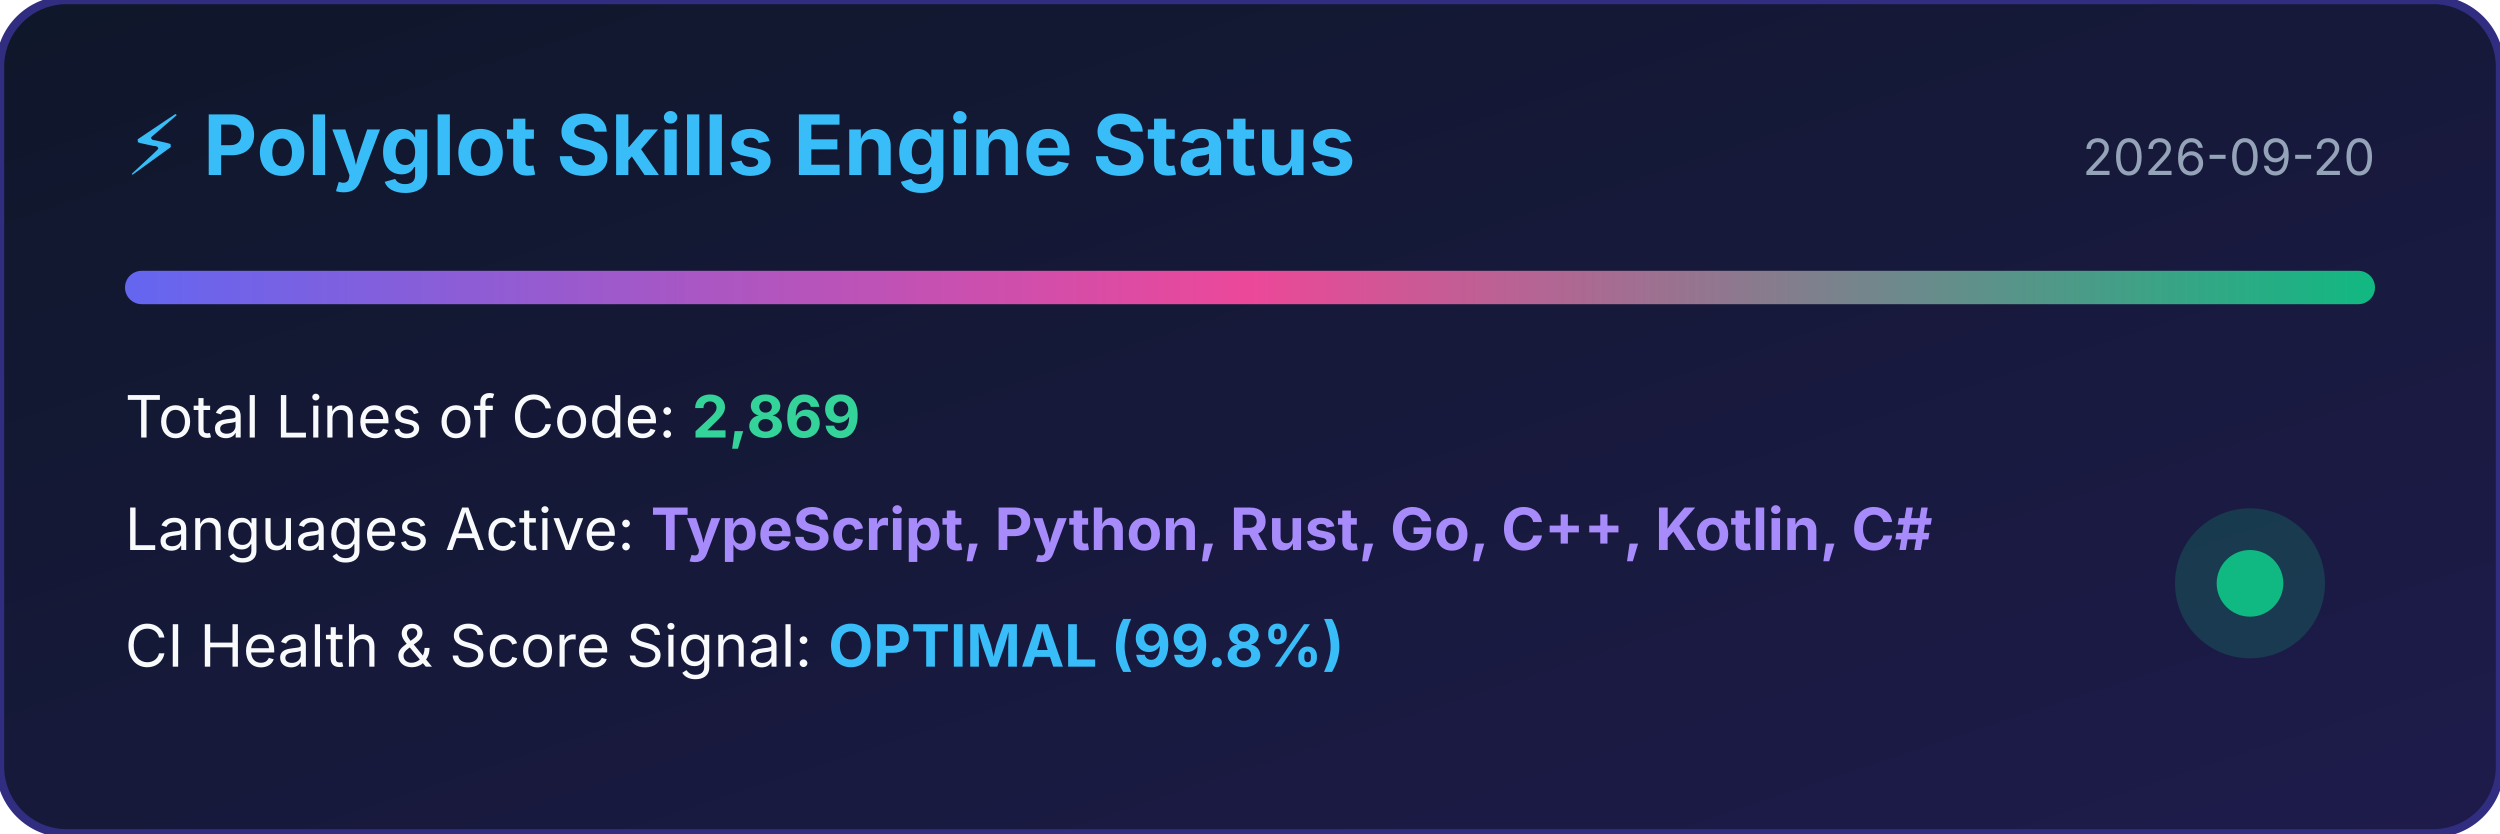
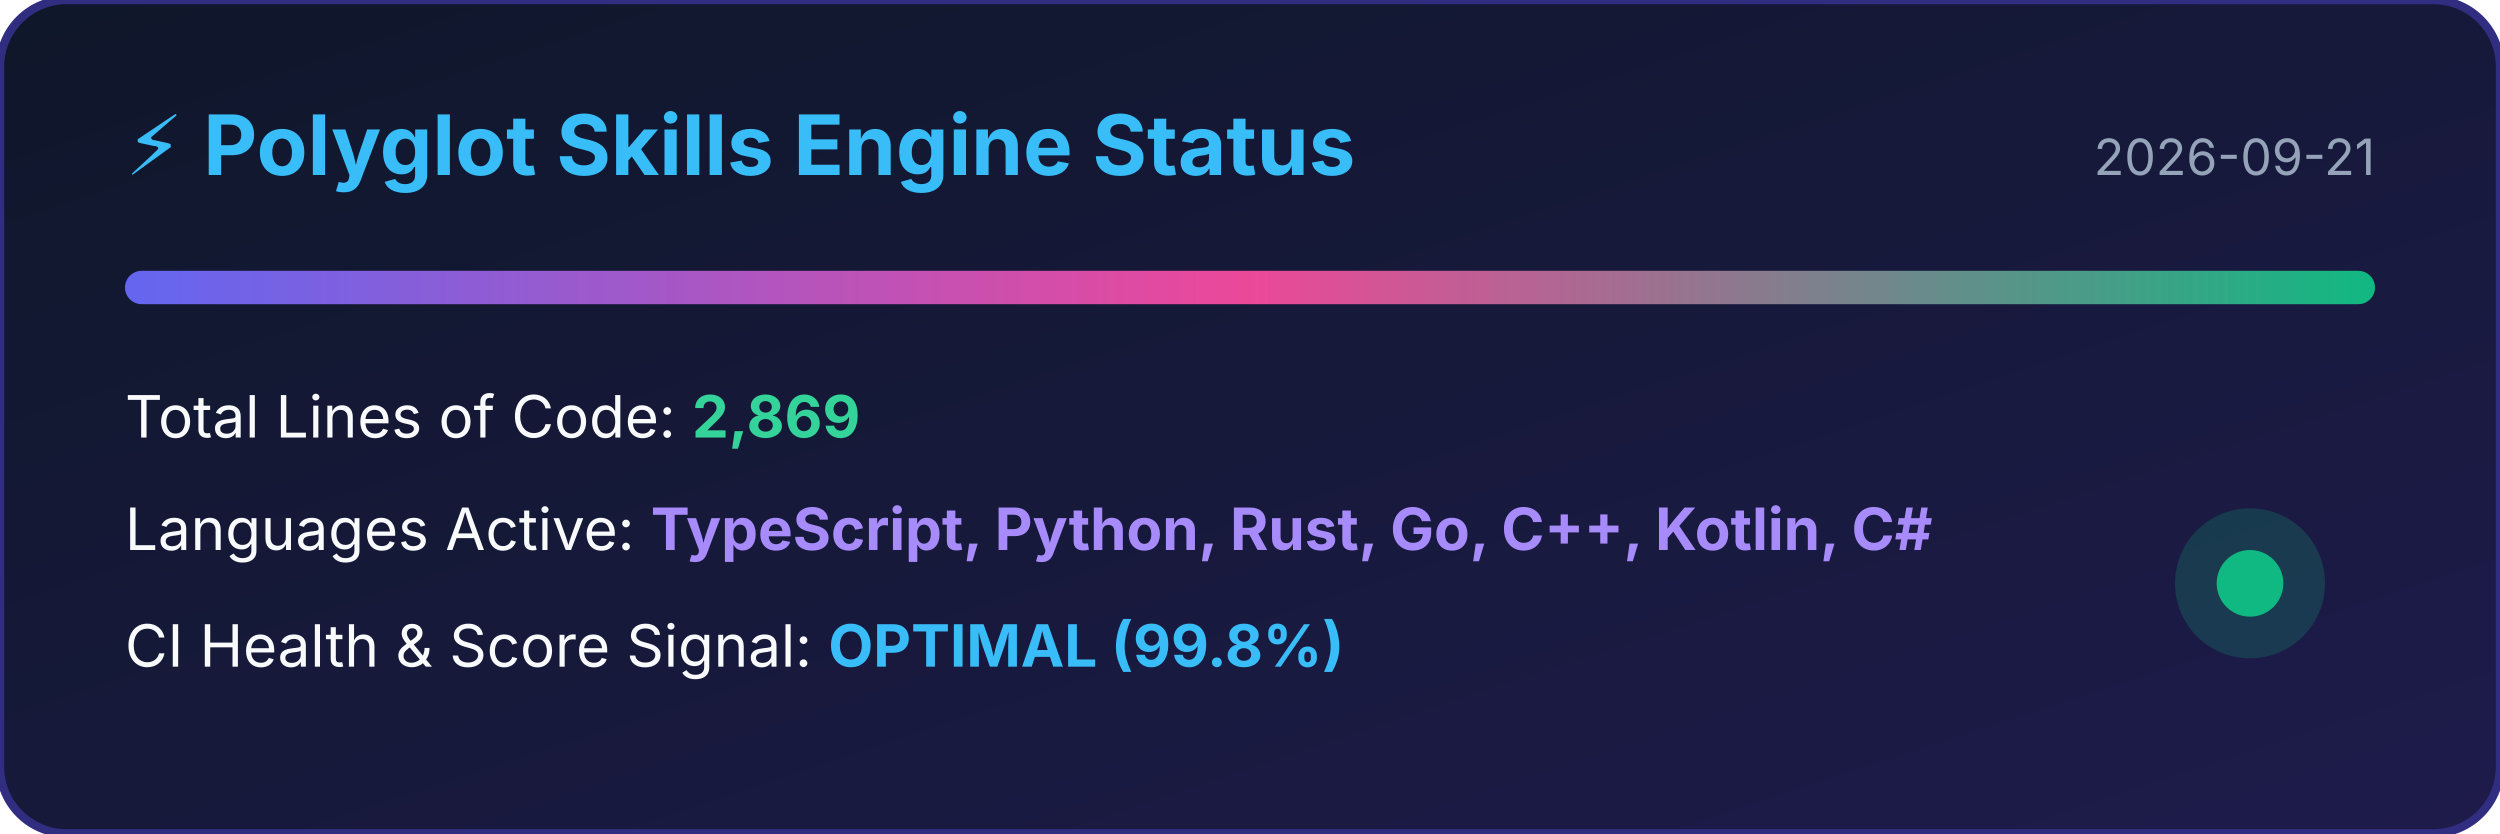
<svg xmlns="http://www.w3.org/2000/svg" width="600" height="200" viewBox="0 0 600 200">
  <defs>
    <linearGradient id="bg" x1="0%" y1="0%" x2="100%" y2="100%">
      <stop offset="0%" stop-color="#0f172a" />
      <stop offset="100%" stop-color="#1e1b4b" />
    </linearGradient>
    <linearGradient id="bar" x1="0%" y1="0%" x2="100%" y2="0%">
      <stop offset="0%" stop-color="#6366f1" />
      <stop offset="50%" stop-color="#ec4899" />
      <stop offset="100%" stop-color="#10b981" />
    </linearGradient>
  </defs>
  <rect width="100%" height="100%" rx="16" fill="url(#bg)" stroke="#312e81" stroke-width="2" />
  <text x="30" y="42" fill="#38bdf8" font-family="-apple-system,BlinkMacSystemFont,sans-serif" font-size="20" font-weight="bold">⚡ Polyglot Skills Engine Status</text>
-   <text x="570" y="42" fill="#94a3b8" font-family="-apple-system,BlinkMacSystemFont,sans-serif" font-size="12" text-anchor="end">2026-09-20</text>
+   <text x="570" y="42" fill="#94a3b8" font-family="-apple-system,BlinkMacSystemFont,sans-serif" font-size="12" text-anchor="end">2026-09-21</text>
  <rect x="30" y="65" width="540" height="8" rx="4" fill="url(#bar)" />
  <text x="30" y="105" fill="#f8fafc" font-family="-apple-system,BlinkMacSystemFont,sans-serif" font-size="14">Total Lines of Code: <tspan fill="#34d399" font-weight="bold">2,869</tspan>
  </text>
  <text x="30" y="132" fill="#f8fafc" font-family="-apple-system,BlinkMacSystemFont,sans-serif" font-size="14">Languages Active: <tspan fill="#a78bfa" font-weight="bold">TypeScript, Python, Rust, Go, C++, Kotlin, C#</tspan>
  </text>
  <text x="30" y="160" fill="#f8fafc" font-family="-apple-system,BlinkMacSystemFont,sans-serif" font-size="14">CI Health &amp; Score Signal: <tspan fill="#38bdf8" font-weight="bold">OPTIMAL (99.8%)</tspan>
  </text>
  <circle cx="540" cy="140" r="18" fill="#10b981" fill-opacity="0.2" />
  <circle cx="540" cy="140" r="8" fill="#10b981" />
</svg>
